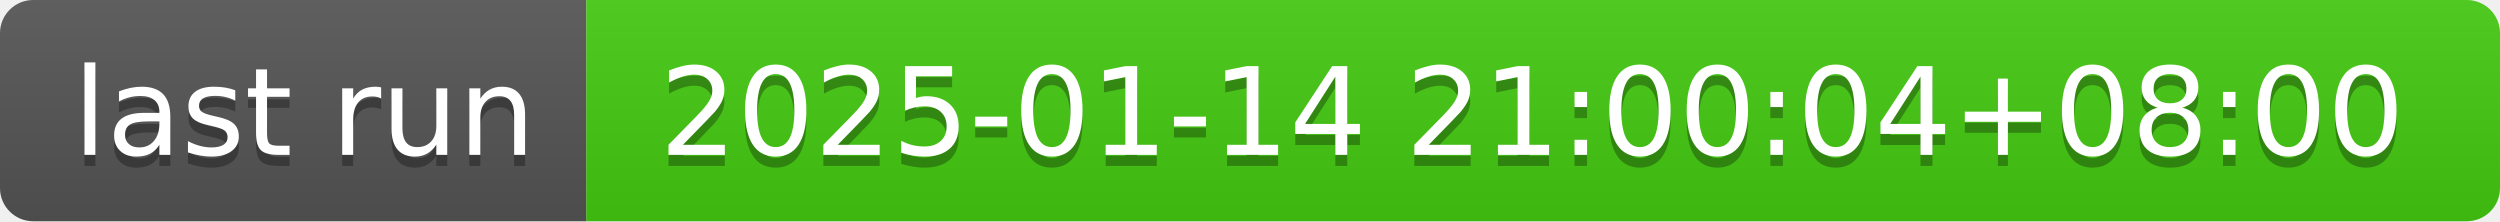
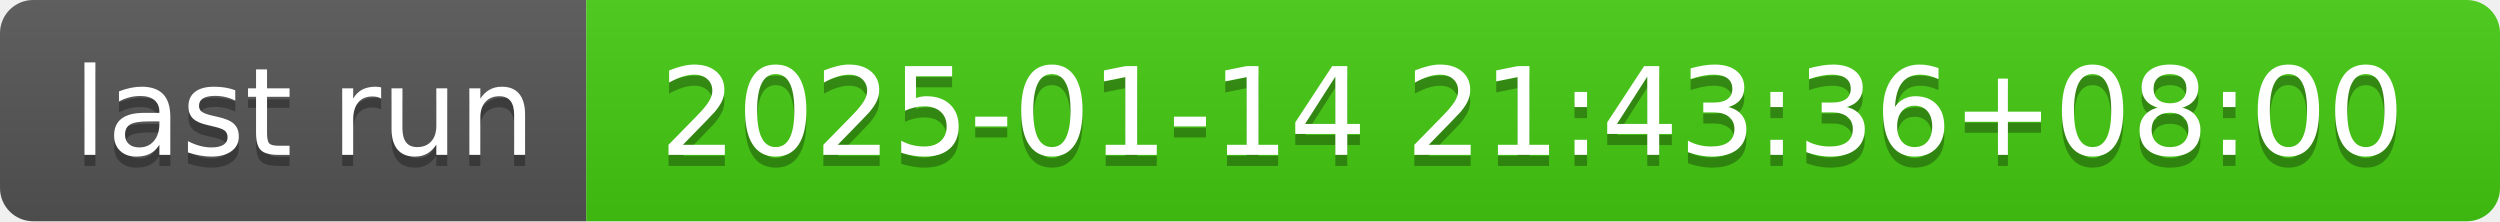
- <svg xmlns="http://www.w3.org/2000/svg" width="226" height="20" role="img" aria-label="last run: 2025-01-14 21:00:04+08:00">
+ <svg xmlns="http://www.w3.org/2000/svg" width="226" height="20" role="img" aria-label="last run: 2025-01-14 21:43:36+08:00">
  <linearGradient id="s" x2="0" y2="100%">
    <stop offset="0" stop-color="#bbb" stop-opacity=".1" />
    <stop offset="1" stop-opacity=".1" />
  </linearGradient>
  <clipPath id="r">
    <rect width="226" height="20" rx="3" fill="#fff" />
  </clipPath>
  <g clip-path="url(#r)">
    <rect width="53" height="20" fill="#555" />
    <rect x="53" width="173" height="20" fill="#4c1" />
    <rect width="226" height="20" fill="url(#s)" />
  </g>
  <g fill="#fff" text-anchor="middle" font-family="Verdana,Geneva,DejaVu Sans,sans-serif" text-rendering="geometricPrecision" font-size="110">
    <text aria-hidden="true" x="275" y="150" fill="#010101" fill-opacity=".3" transform="scale(.1)" textLength="430">last run</text>
    <text x="275" y="140" transform="scale(.1)" fill="#fff" textLength="430">last run</text>
-     <text aria-hidden="true" x="1385" y="150" fill="#010101" fill-opacity=".3" transform="scale(.1)" textLength="1630">2025-01-14 21:00:04+08:00</text>
-     <text x="1385" y="140" transform="scale(.1)" fill="#fff" textLength="1630">2025-01-14 21:00:04+08:00</text>
+     <text aria-hidden="true" x="1385" y="150" fill="#010101" fill-opacity=".3" transform="scale(.1)" textLength="1630">2025-01-14 21:43:36+08:00</text>
+     <text x="1385" y="140" transform="scale(.1)" fill="#fff" textLength="1630">2025-01-14 21:43:36+08:00</text>
  </g>
</svg>
